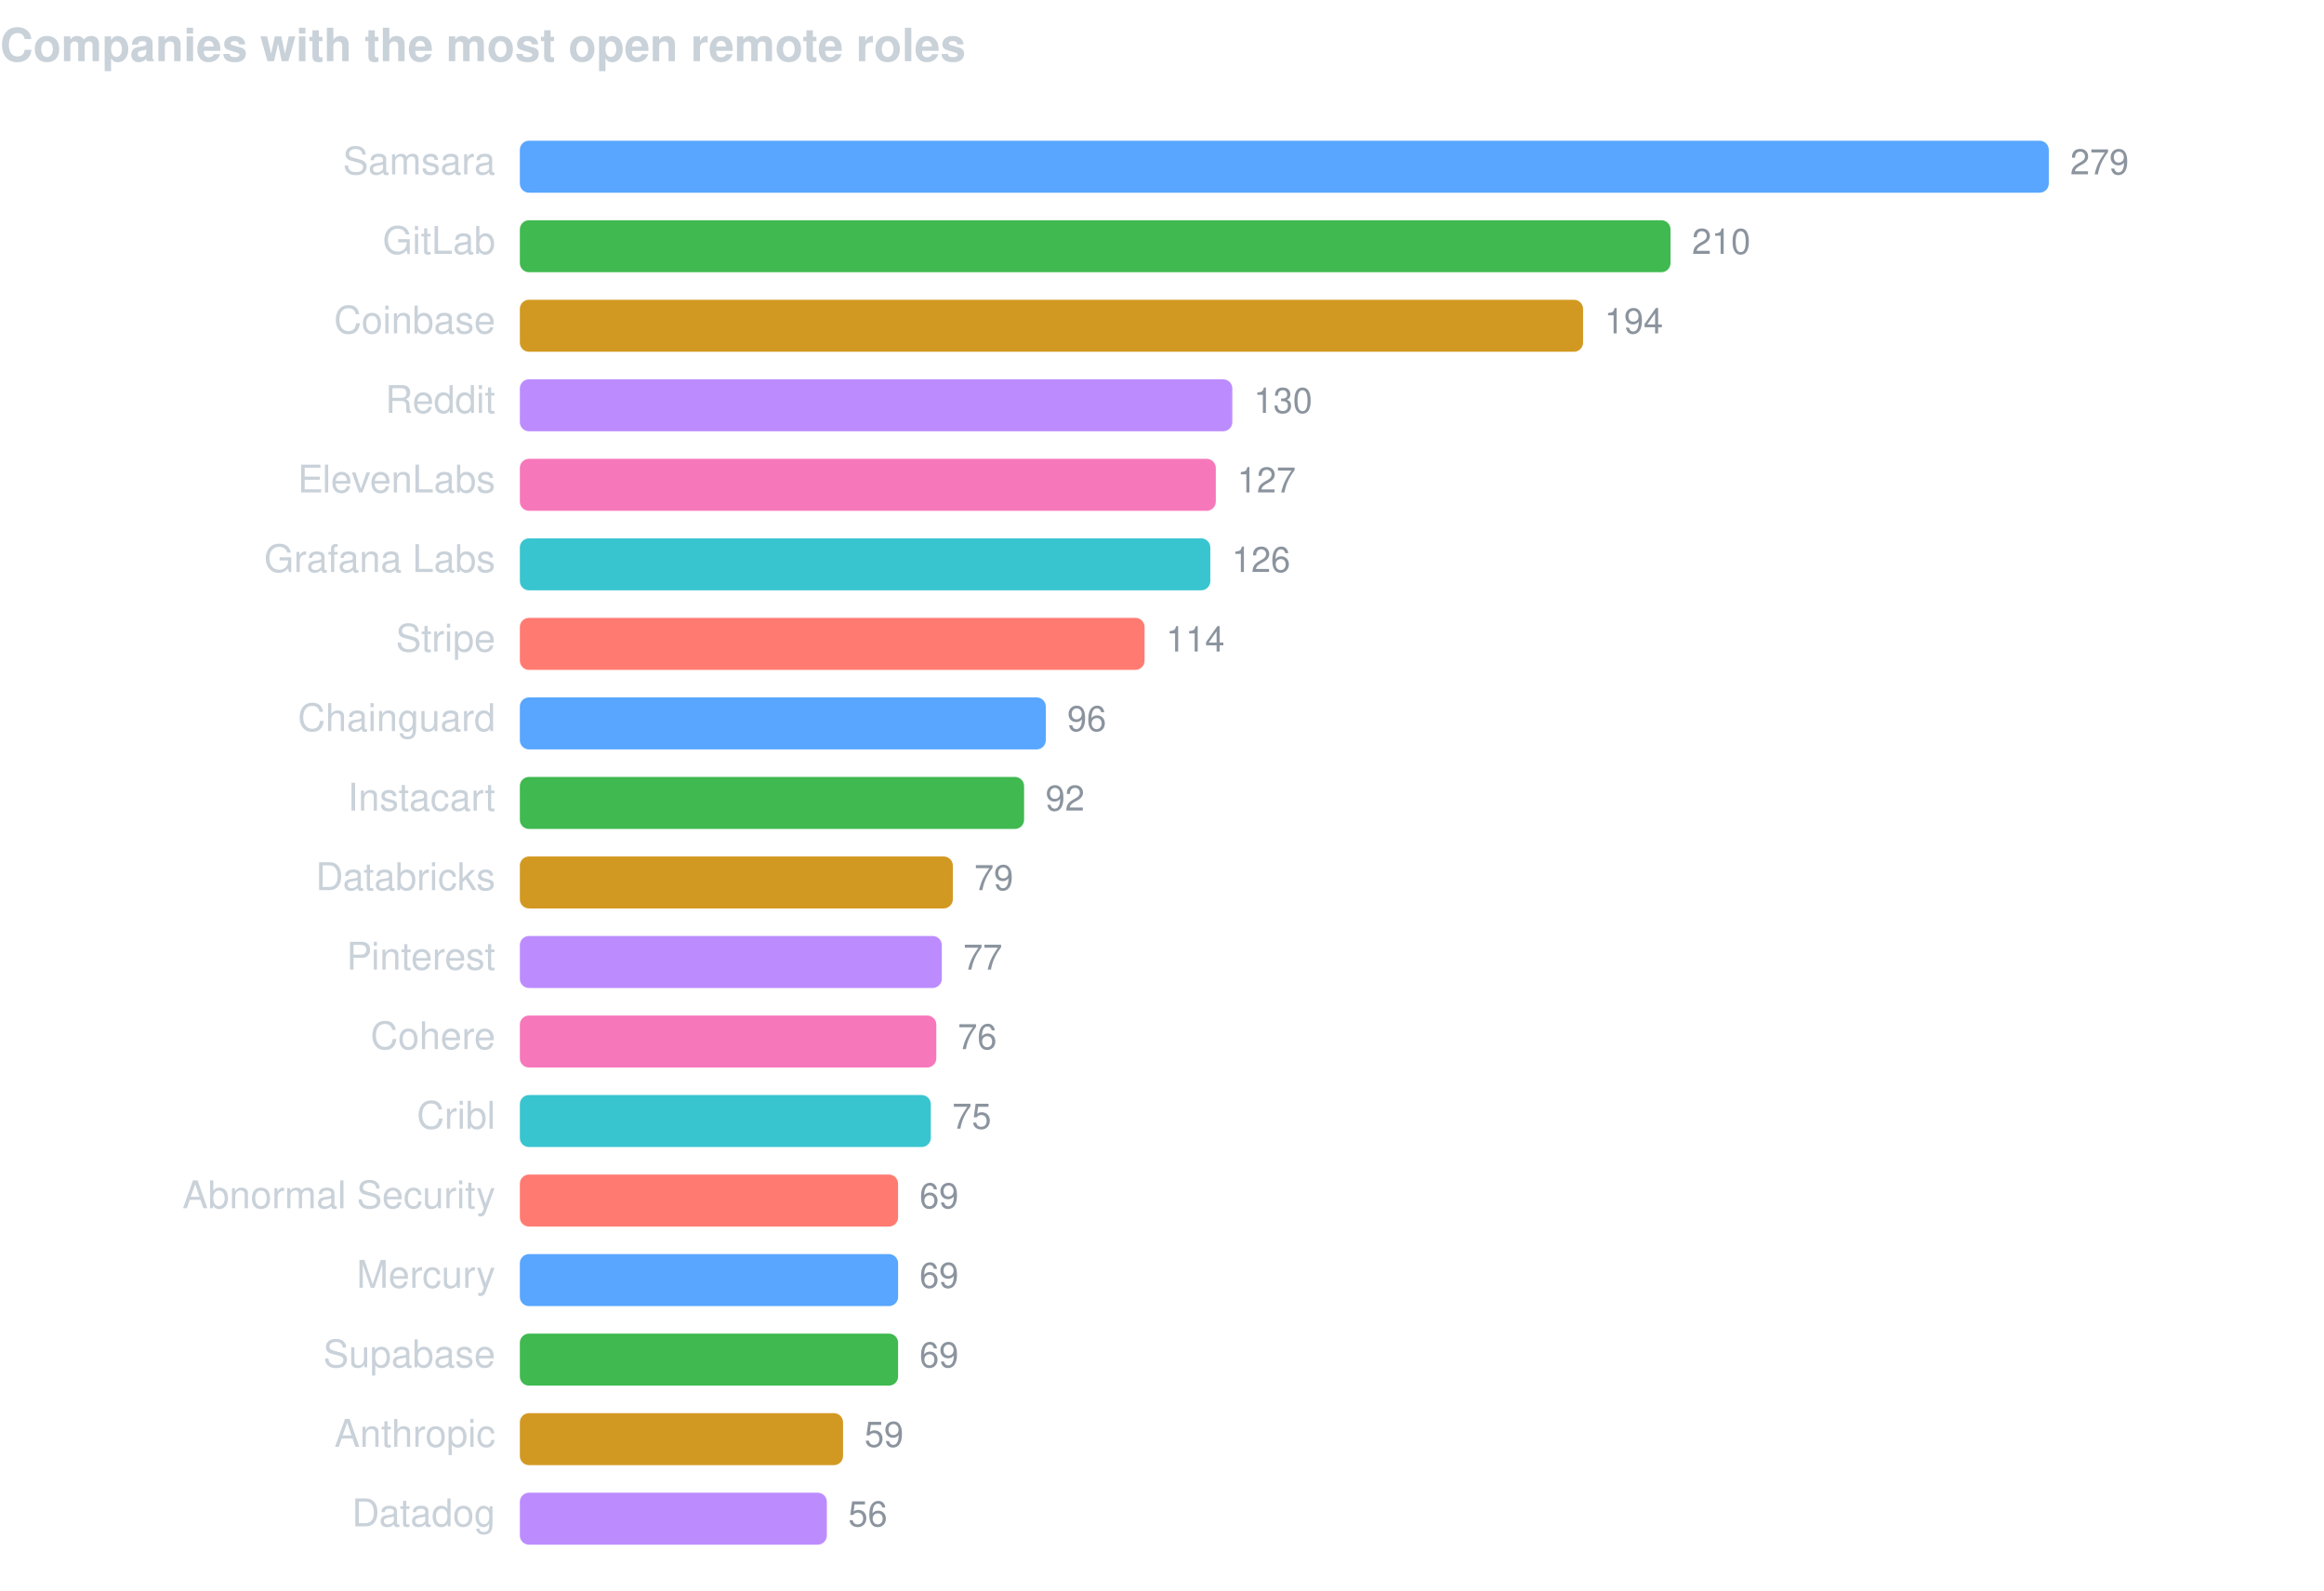
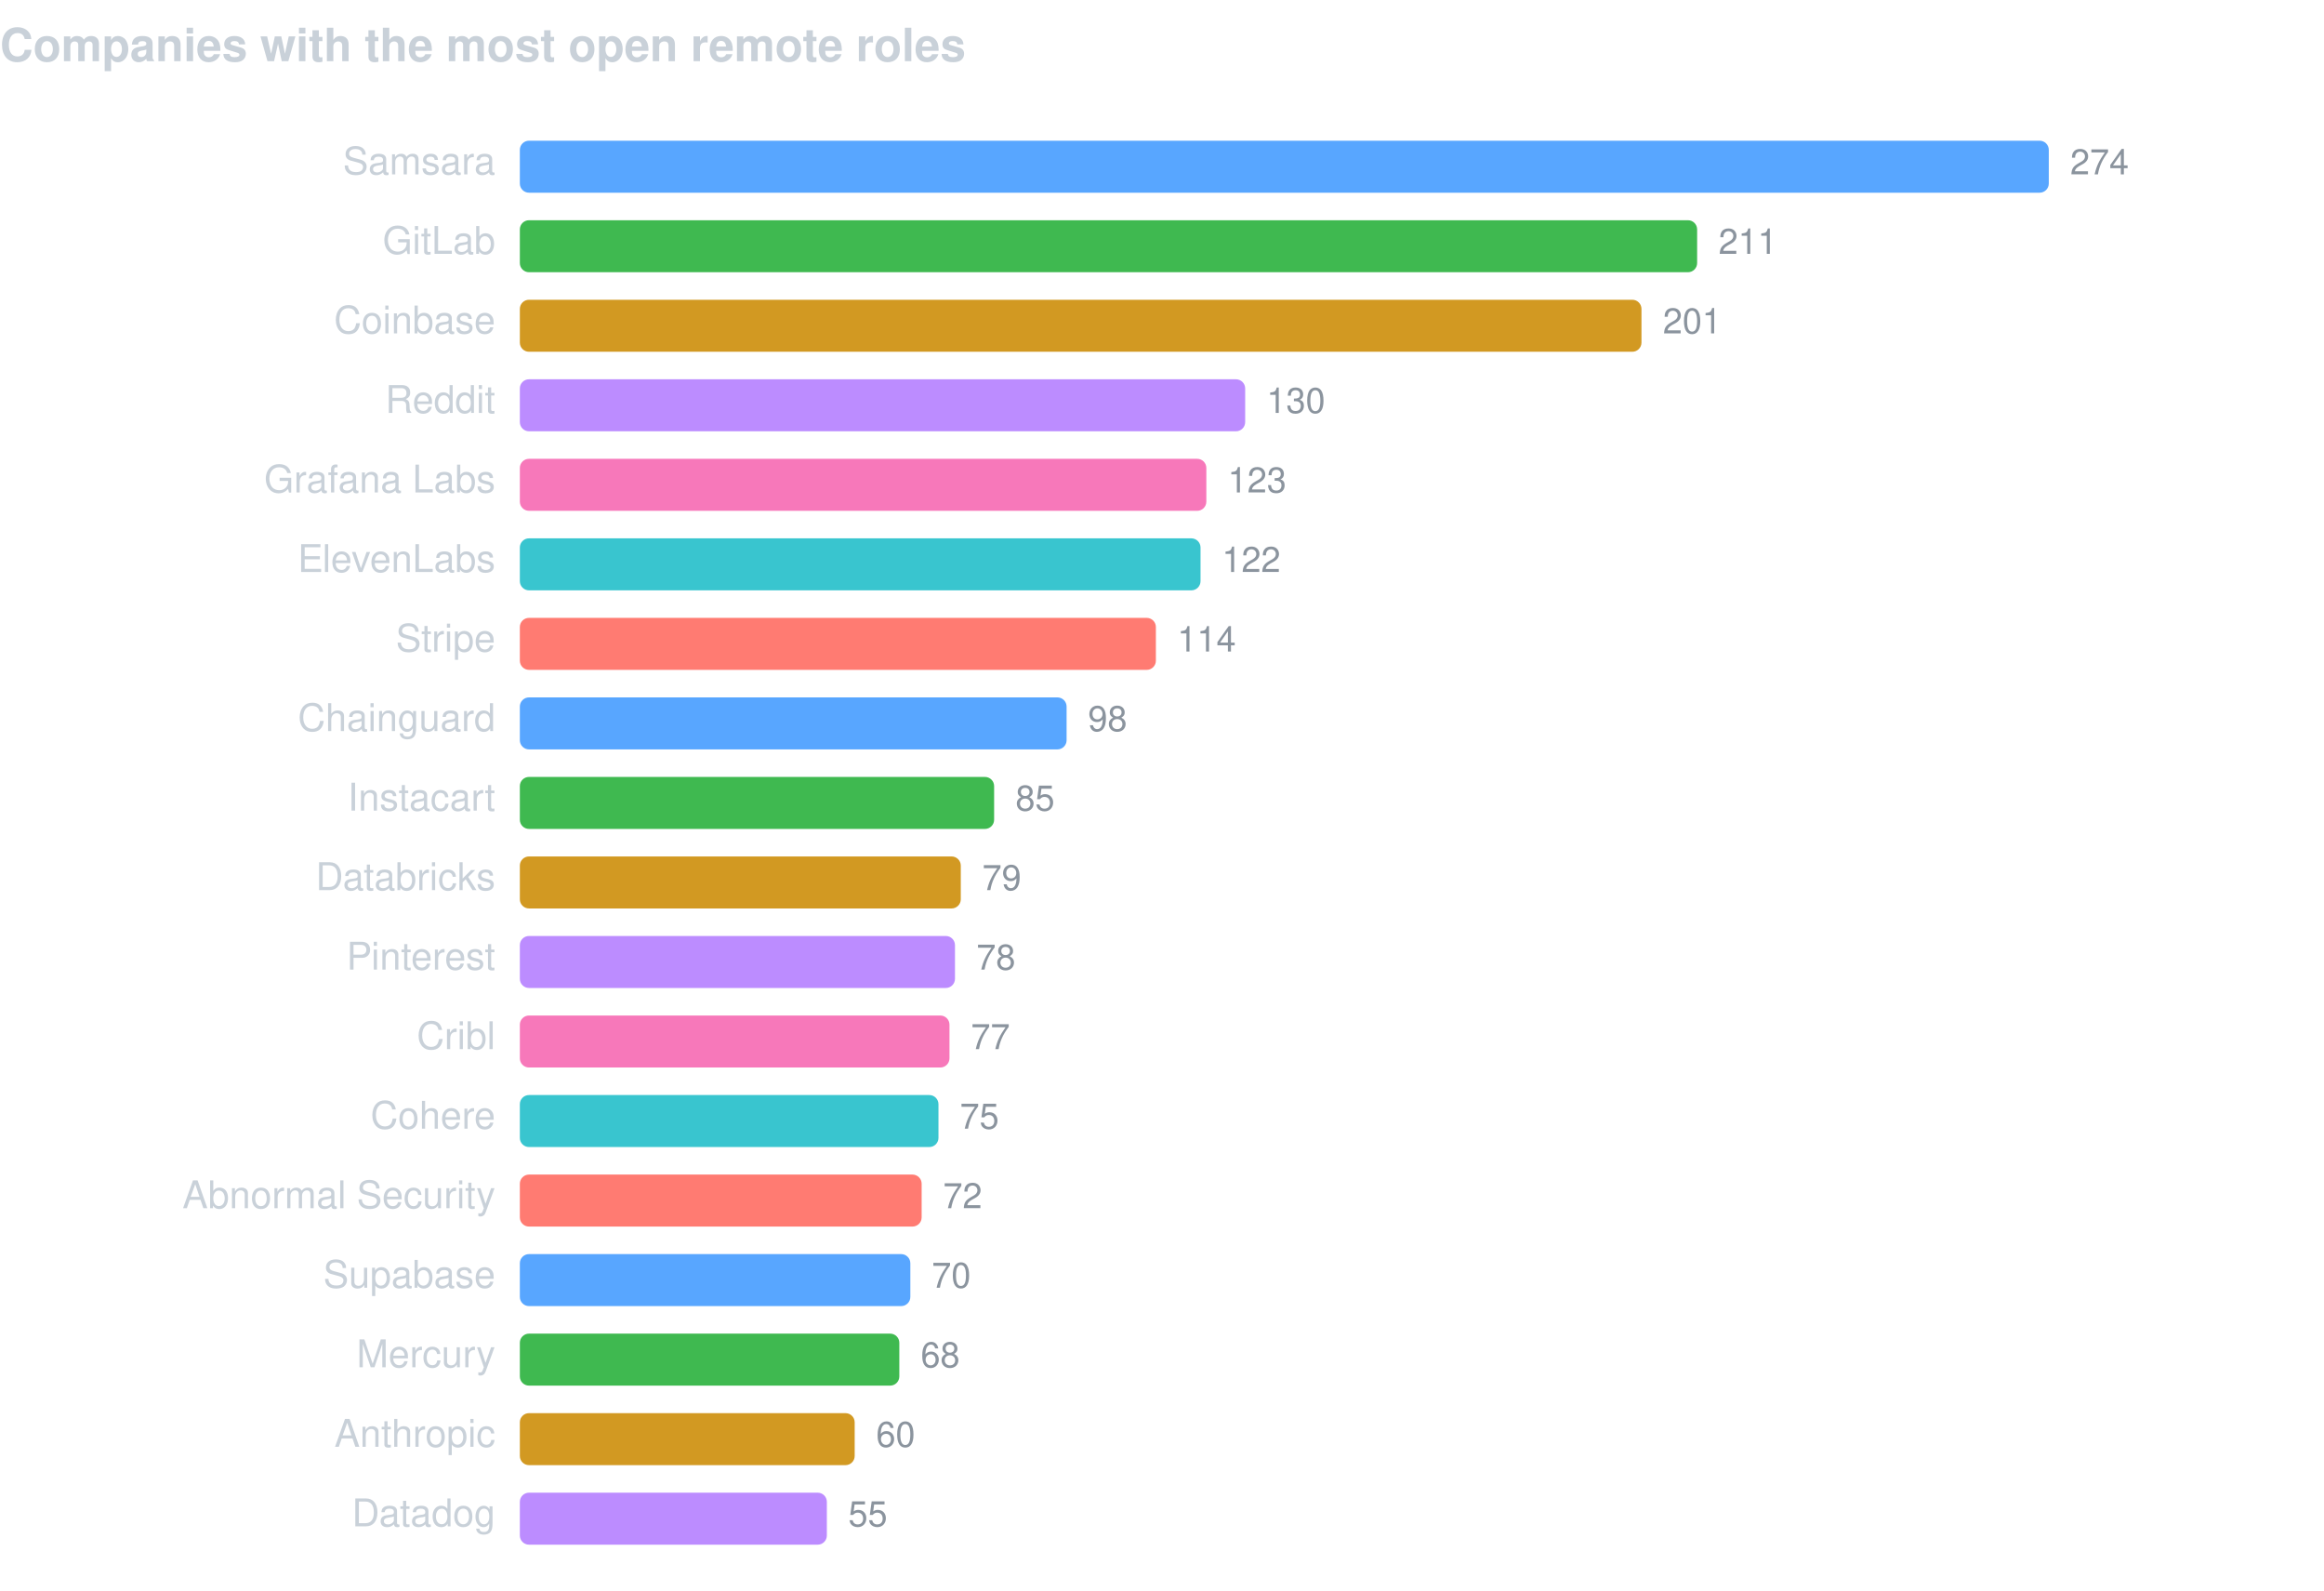
<svg xmlns="http://www.w3.org/2000/svg" width="760" height="520" viewBox="0 0 760 520" font-family="-apple-system,BlinkMacSystemFont,Segoe UI,Helvetica,Arial,sans-serif">
  <text x="0" y="20" fill="#c9d1d9" font-size="15" font-weight="600">Companies with the most open remote roles</text>
  <text x="162" y="57" fill="#c9d1d9" font-size="12.5" text-anchor="end">Samsara</text>
  <rect x="170" y="46" width="500.0" height="17" rx="3" fill="#58a6ff" />
-   <text x="677.0" y="57" fill="#8b949e" font-size="11.5">279</text>
+   <text x="677.0" y="57" fill="#8b949e" font-size="11.5">274</text>
  <text x="162" y="83" fill="#c9d1d9" font-size="12.5" text-anchor="end">GitLab</text>
-   <rect x="170" y="72" width="376.3" height="17" rx="3" fill="#3fb950" />
-   <text x="553.3" y="83" fill="#8b949e" font-size="11.5">210</text>
+   <rect x="170" y="72" width="385.0" height="17" rx="3" fill="#3fb950" />
+   <text x="562.0" y="83" fill="#8b949e" font-size="11.5">211</text>
  <text x="162" y="109" fill="#c9d1d9" font-size="12.5" text-anchor="end">Coinbase</text>
-   <rect x="170" y="98" width="347.7" height="17" rx="3" fill="#d29922" />
-   <text x="524.7" y="109" fill="#8b949e" font-size="11.5">194</text>
+   <rect x="170" y="98" width="366.8" height="17" rx="3" fill="#d29922" />
+   <text x="543.8" y="109" fill="#8b949e" font-size="11.5">201</text>
  <text x="162" y="135" fill="#c9d1d9" font-size="12.5" text-anchor="end">Reddit</text>
-   <rect x="170" y="124" width="233.0" height="17" rx="3" fill="#bc8cff" />
-   <text x="410.0" y="135" fill="#8b949e" font-size="11.5">130</text>
-   <text x="162" y="161" fill="#c9d1d9" font-size="12.5" text-anchor="end">ElevenLabs</text>
-   <rect x="170" y="150" width="227.6" height="17" rx="3" fill="#f778ba" />
-   <text x="404.6" y="161" fill="#8b949e" font-size="11.5">127</text>
-   <text x="162" y="187" fill="#c9d1d9" font-size="12.5" text-anchor="end">Grafana Labs</text>
-   <rect x="170" y="176" width="225.8" height="17" rx="3" fill="#39c5cf" />
-   <text x="402.8" y="187" fill="#8b949e" font-size="11.5">126</text>
+   <rect x="170" y="124" width="237.2" height="17" rx="3" fill="#bc8cff" />
+   <text x="414.2" y="135" fill="#8b949e" font-size="11.5">130</text>
+   <text x="162" y="161" fill="#c9d1d9" font-size="12.5" text-anchor="end">Grafana Labs</text>
+   <rect x="170" y="150" width="224.5" height="17" rx="3" fill="#f778ba" />
+   <text x="401.5" y="161" fill="#8b949e" font-size="11.5">123</text>
+   <text x="162" y="187" fill="#c9d1d9" font-size="12.5" text-anchor="end">ElevenLabs</text>
+   <rect x="170" y="176" width="222.6" height="17" rx="3" fill="#39c5cf" />
+   <text x="399.6" y="187" fill="#8b949e" font-size="11.5">122</text>
  <text x="162" y="213" fill="#c9d1d9" font-size="12.5" text-anchor="end">Stripe</text>
-   <rect x="170" y="202" width="204.3" height="17" rx="3" fill="#ff7b72" />
-   <text x="381.3" y="213" fill="#8b949e" font-size="11.5">114</text>
+   <rect x="170" y="202" width="208.0" height="17" rx="3" fill="#ff7b72" />
+   <text x="385.0" y="213" fill="#8b949e" font-size="11.5">114</text>
  <text x="162" y="239" fill="#c9d1d9" font-size="12.5" text-anchor="end">Chainguard</text>
-   <rect x="170" y="228" width="172.0" height="17" rx="3" fill="#58a6ff" />
-   <text x="349.0" y="239" fill="#8b949e" font-size="11.5">96</text>
+   <rect x="170" y="228" width="178.8" height="17" rx="3" fill="#58a6ff" />
+   <text x="355.8" y="239" fill="#8b949e" font-size="11.5">98</text>
  <text x="162" y="265" fill="#c9d1d9" font-size="12.5" text-anchor="end">Instacart</text>
-   <rect x="170" y="254" width="164.9" height="17" rx="3" fill="#3fb950" />
-   <text x="341.9" y="265" fill="#8b949e" font-size="11.5">92</text>
+   <rect x="170" y="254" width="155.1" height="17" rx="3" fill="#3fb950" />
+   <text x="332.1" y="265" fill="#8b949e" font-size="11.5">85</text>
  <text x="162" y="291" fill="#c9d1d9" font-size="12.5" text-anchor="end">Databricks</text>
-   <rect x="170" y="280" width="141.6" height="17" rx="3" fill="#d29922" />
-   <text x="318.6" y="291" fill="#8b949e" font-size="11.5">79</text>
+   <rect x="170" y="280" width="144.2" height="17" rx="3" fill="#d29922" />
+   <text x="321.2" y="291" fill="#8b949e" font-size="11.5">79</text>
  <text x="162" y="317" fill="#c9d1d9" font-size="12.5" text-anchor="end">Pinterest</text>
-   <rect x="170" y="306" width="138.0" height="17" rx="3" fill="#bc8cff" />
-   <text x="315.0" y="317" fill="#8b949e" font-size="11.5">77</text>
-   <text x="162" y="343" fill="#c9d1d9" font-size="12.5" text-anchor="end">Cohere</text>
-   <rect x="170" y="332" width="136.2" height="17" rx="3" fill="#f778ba" />
-   <text x="313.2" y="343" fill="#8b949e" font-size="11.5">76</text>
-   <text x="162" y="369" fill="#c9d1d9" font-size="12.5" text-anchor="end">Cribl</text>
-   <rect x="170" y="358" width="134.4" height="17" rx="3" fill="#39c5cf" />
-   <text x="311.4" y="369" fill="#8b949e" font-size="11.5">75</text>
+   <rect x="170" y="306" width="142.3" height="17" rx="3" fill="#bc8cff" />
+   <text x="319.3" y="317" fill="#8b949e" font-size="11.5">78</text>
+   <text x="162" y="343" fill="#c9d1d9" font-size="12.5" text-anchor="end">Cribl</text>
+   <rect x="170" y="332" width="140.5" height="17" rx="3" fill="#f778ba" />
+   <text x="317.5" y="343" fill="#8b949e" font-size="11.5">77</text>
+   <text x="162" y="369" fill="#c9d1d9" font-size="12.5" text-anchor="end">Cohere</text>
+   <rect x="170" y="358" width="136.9" height="17" rx="3" fill="#39c5cf" />
+   <text x="313.9" y="369" fill="#8b949e" font-size="11.5">75</text>
  <text x="162" y="395" fill="#c9d1d9" font-size="12.5" text-anchor="end">Abnormal Security</text>
-   <rect x="170" y="384" width="123.7" height="17" rx="3" fill="#ff7b72" />
-   <text x="300.7" y="395" fill="#8b949e" font-size="11.5">69</text>
-   <text x="162" y="421" fill="#c9d1d9" font-size="12.5" text-anchor="end">Mercury</text>
-   <rect x="170" y="410" width="123.7" height="17" rx="3" fill="#58a6ff" />
-   <text x="300.7" y="421" fill="#8b949e" font-size="11.5">69</text>
-   <text x="162" y="447" fill="#c9d1d9" font-size="12.5" text-anchor="end">Supabase</text>
-   <rect x="170" y="436" width="123.7" height="17" rx="3" fill="#3fb950" />
-   <text x="300.7" y="447" fill="#8b949e" font-size="11.5">69</text>
+   <rect x="170" y="384" width="131.4" height="17" rx="3" fill="#ff7b72" />
+   <text x="308.4" y="395" fill="#8b949e" font-size="11.5">72</text>
+   <text x="162" y="421" fill="#c9d1d9" font-size="12.5" text-anchor="end">Supabase</text>
+   <rect x="170" y="410" width="127.7" height="17" rx="3" fill="#58a6ff" />
+   <text x="304.7" y="421" fill="#8b949e" font-size="11.5">70</text>
+   <text x="162" y="447" fill="#c9d1d9" font-size="12.5" text-anchor="end">Mercury</text>
+   <rect x="170" y="436" width="124.1" height="17" rx="3" fill="#3fb950" />
+   <text x="301.1" y="447" fill="#8b949e" font-size="11.5">68</text>
  <text x="162" y="473" fill="#c9d1d9" font-size="12.5" text-anchor="end">Anthropic</text>
-   <rect x="170" y="462" width="105.7" height="17" rx="3" fill="#d29922" />
-   <text x="282.7" y="473" fill="#8b949e" font-size="11.5">59</text>
+   <rect x="170" y="462" width="109.5" height="17" rx="3" fill="#d29922" />
+   <text x="286.5" y="473" fill="#8b949e" font-size="11.5">60</text>
  <text x="162" y="499" fill="#c9d1d9" font-size="12.5" text-anchor="end">Datadog</text>
  <rect x="170" y="488" width="100.4" height="17" rx="3" fill="#bc8cff" />
-   <text x="277.4" y="499" fill="#8b949e" font-size="11.5">56</text>
+   <text x="277.4" y="499" fill="#8b949e" font-size="11.5">55</text>
</svg>
